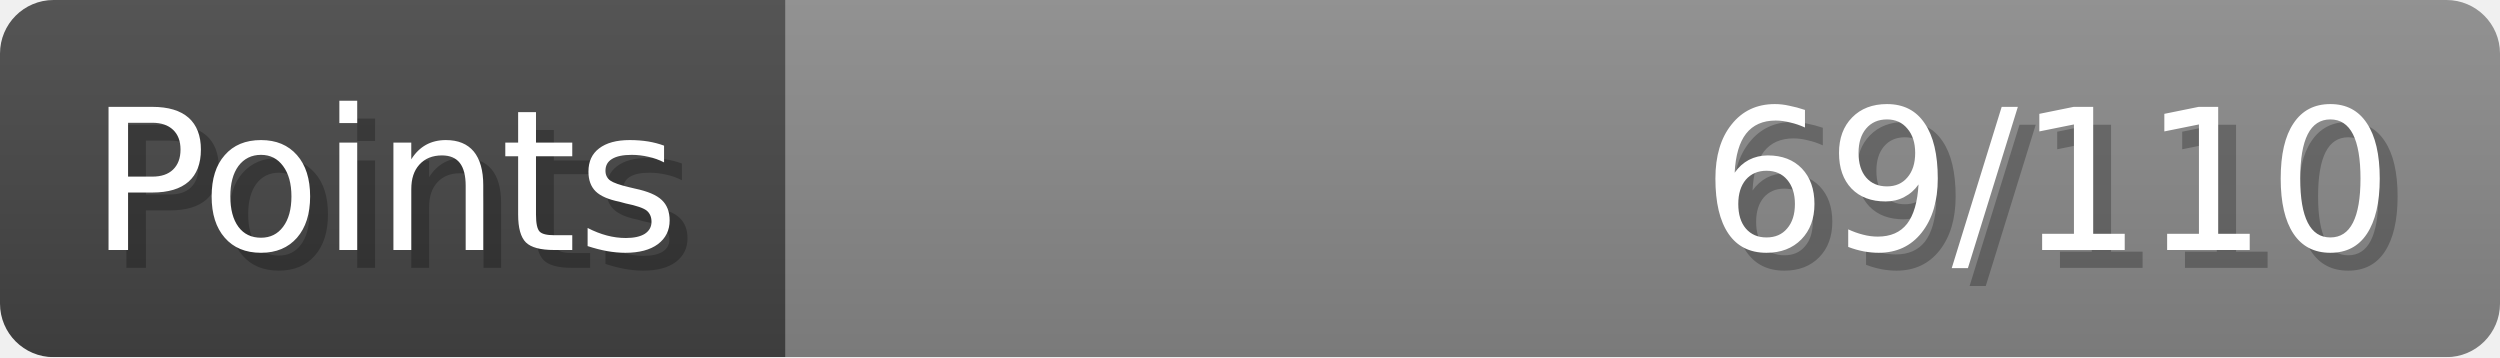
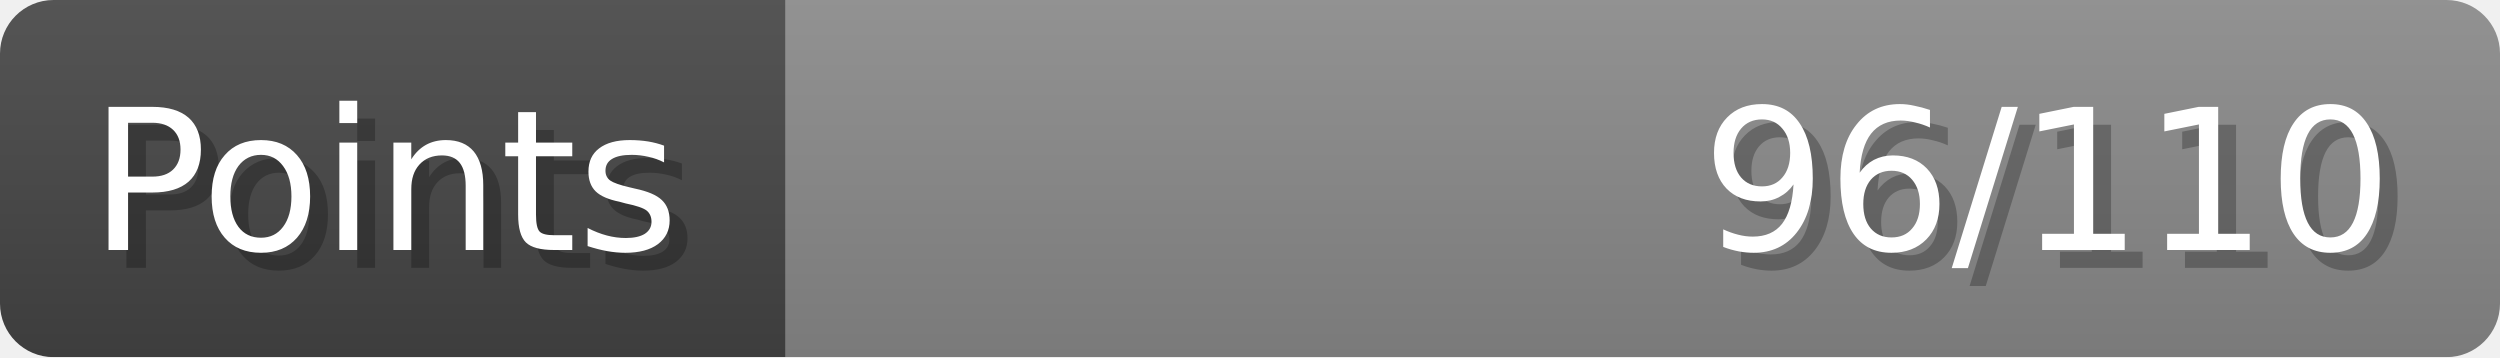
- <svg xmlns="http://www.w3.org/2000/svg" width="140px" height="20px" role="img" aria-label="Points: 69/110">
+ <svg xmlns="http://www.w3.org/2000/svg" width="140px" height="20px" role="img" aria-label="Points: 96/110">
  <linearGradient id="a" x2="0" y2="100%">
    <stop offset="0" stop-opacity=".1" stop-color="#EEE" />
    <stop offset="1" stop-opacity=".1" />
  </linearGradient>
  <mask id="m">
    <rect width="100%" height="100%" rx="3" fill="#FFF" />
  </mask>
  <g mask="url(#m)">
    <rect x="0" y="0" width="44" height="20" fill="#444" />
    <svg x="44" y="0" width="96" height="20">
      <rect width="100%" height="100%" fill="#888888" />
      <rect width="0%" height="100%" fill="#33CC11" transform="">
-         <animate attributeName="width" begin="0.5s" dur="600ms" from="0%" to="62%" repeatCount="1" fill="freeze" calcMode="spline" keyTimes="0; 1" keySplines="0.3, 0.61, 0.355, 1" />
+         <animate attributeName="width" begin="0.5s" dur="600ms" from="0%" to="87%" repeatCount="1" fill="freeze" calcMode="spline" keyTimes="0; 1" keySplines="0.3, 0.61, 0.355, 1" />
      </rect>
    </svg>
    <rect width="140" height="20" fill="url(#a)" />
  </g>
  <g aria-hidden="true" font-size="11" font-family="Verdana, DejaVu Sans, sans-serif" fill="#FFFFFF">
    <text x="6" y="15" fill="#000" opacity="0.25">Points</text>
    <text x="5" y="14">Points</text>
-     <text x="135" y="15" fill="#000" opacity="0.25" text-anchor="end">69/110</text>
-     <text x="134" y="14" text-anchor="end">69/110</text>
+     <text x="135" y="15" fill="#000" opacity="0.25" text-anchor="end">96/110</text>
+     <text x="134" y="14" text-anchor="end">96/110</text>
  </g>
</svg>
